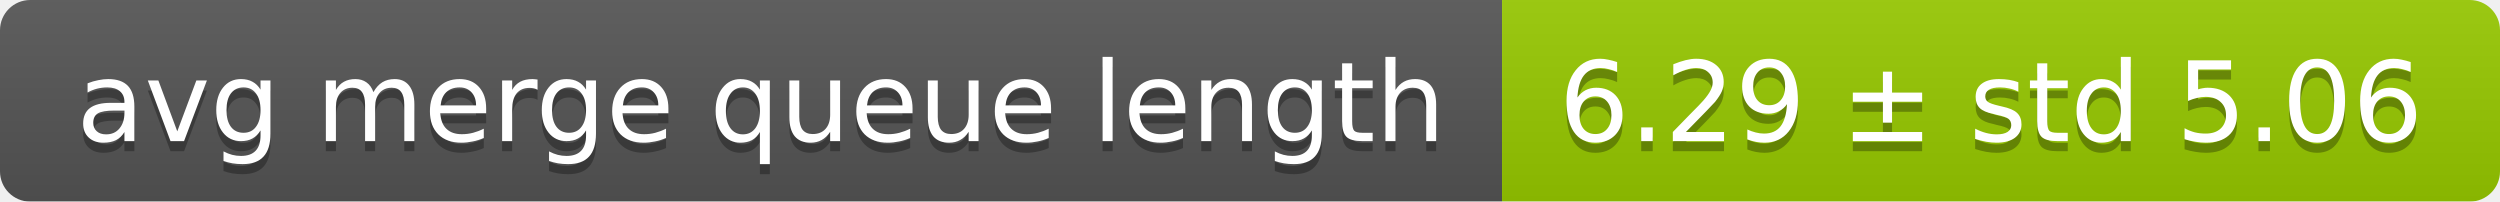
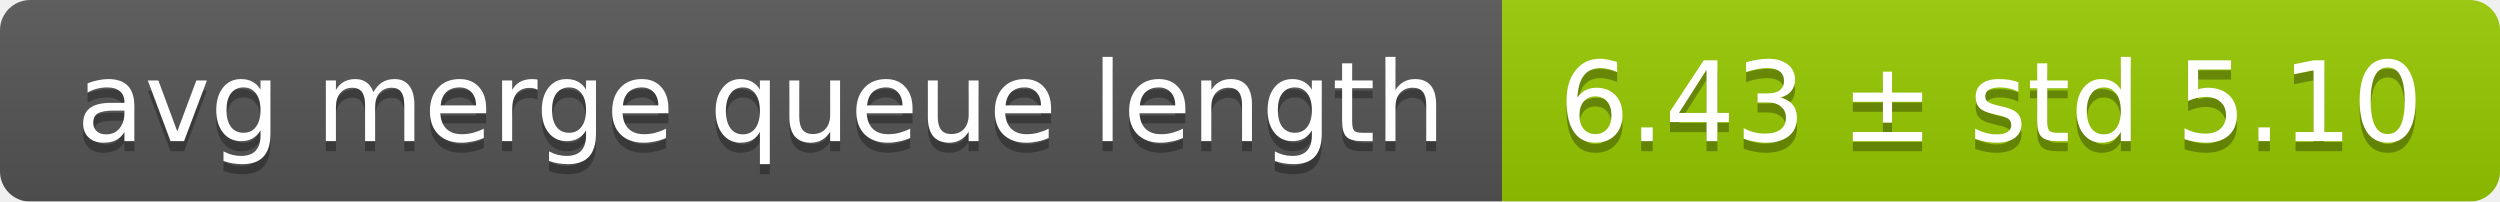
<svg xmlns="http://www.w3.org/2000/svg" width="248" height="20">
  <linearGradient id="smooth" x2="0" y2="100%">
    <stop offset="0" stop-color="#bbb" stop-opacity=".1" />
    <stop offset="1" stop-opacity=".1" />
  </linearGradient>
  <mask id="round">
    <rect width="248" height="20" rx="3" fill="#fff" />
  </mask>
  <g mask="url(#round)">
    <rect width="149" height="20" fill="#555" />
    <rect x="149" width="99" height="20" fill="#97ca00" />
    <rect width="248" height="20" fill="url(#smooth)" />
  </g>
  <g fill="#fff" text-anchor="middle" font-family="DejaVu Sans,Verdana,Geneva,sans-serif" font-size="11">
    <text x="75.5" y="15" fill="#010101" fill-opacity=".3">avg merge queue length</text>
    <text x="75.5" y="14">avg merge queue length</text>
-     <text x="197.5" y="15" fill="#010101" fill-opacity=".3">6.29 ± std 5.06</text>
-     <text x="197.5" y="14">6.29 ± std 5.06</text>
+     <text x="197.5" y="15" fill="#010101" fill-opacity=".3">6.43 ± std 5.10</text>
+     <text x="197.5" y="14">6.43 ± std 5.10</text>
  </g>
</svg>
